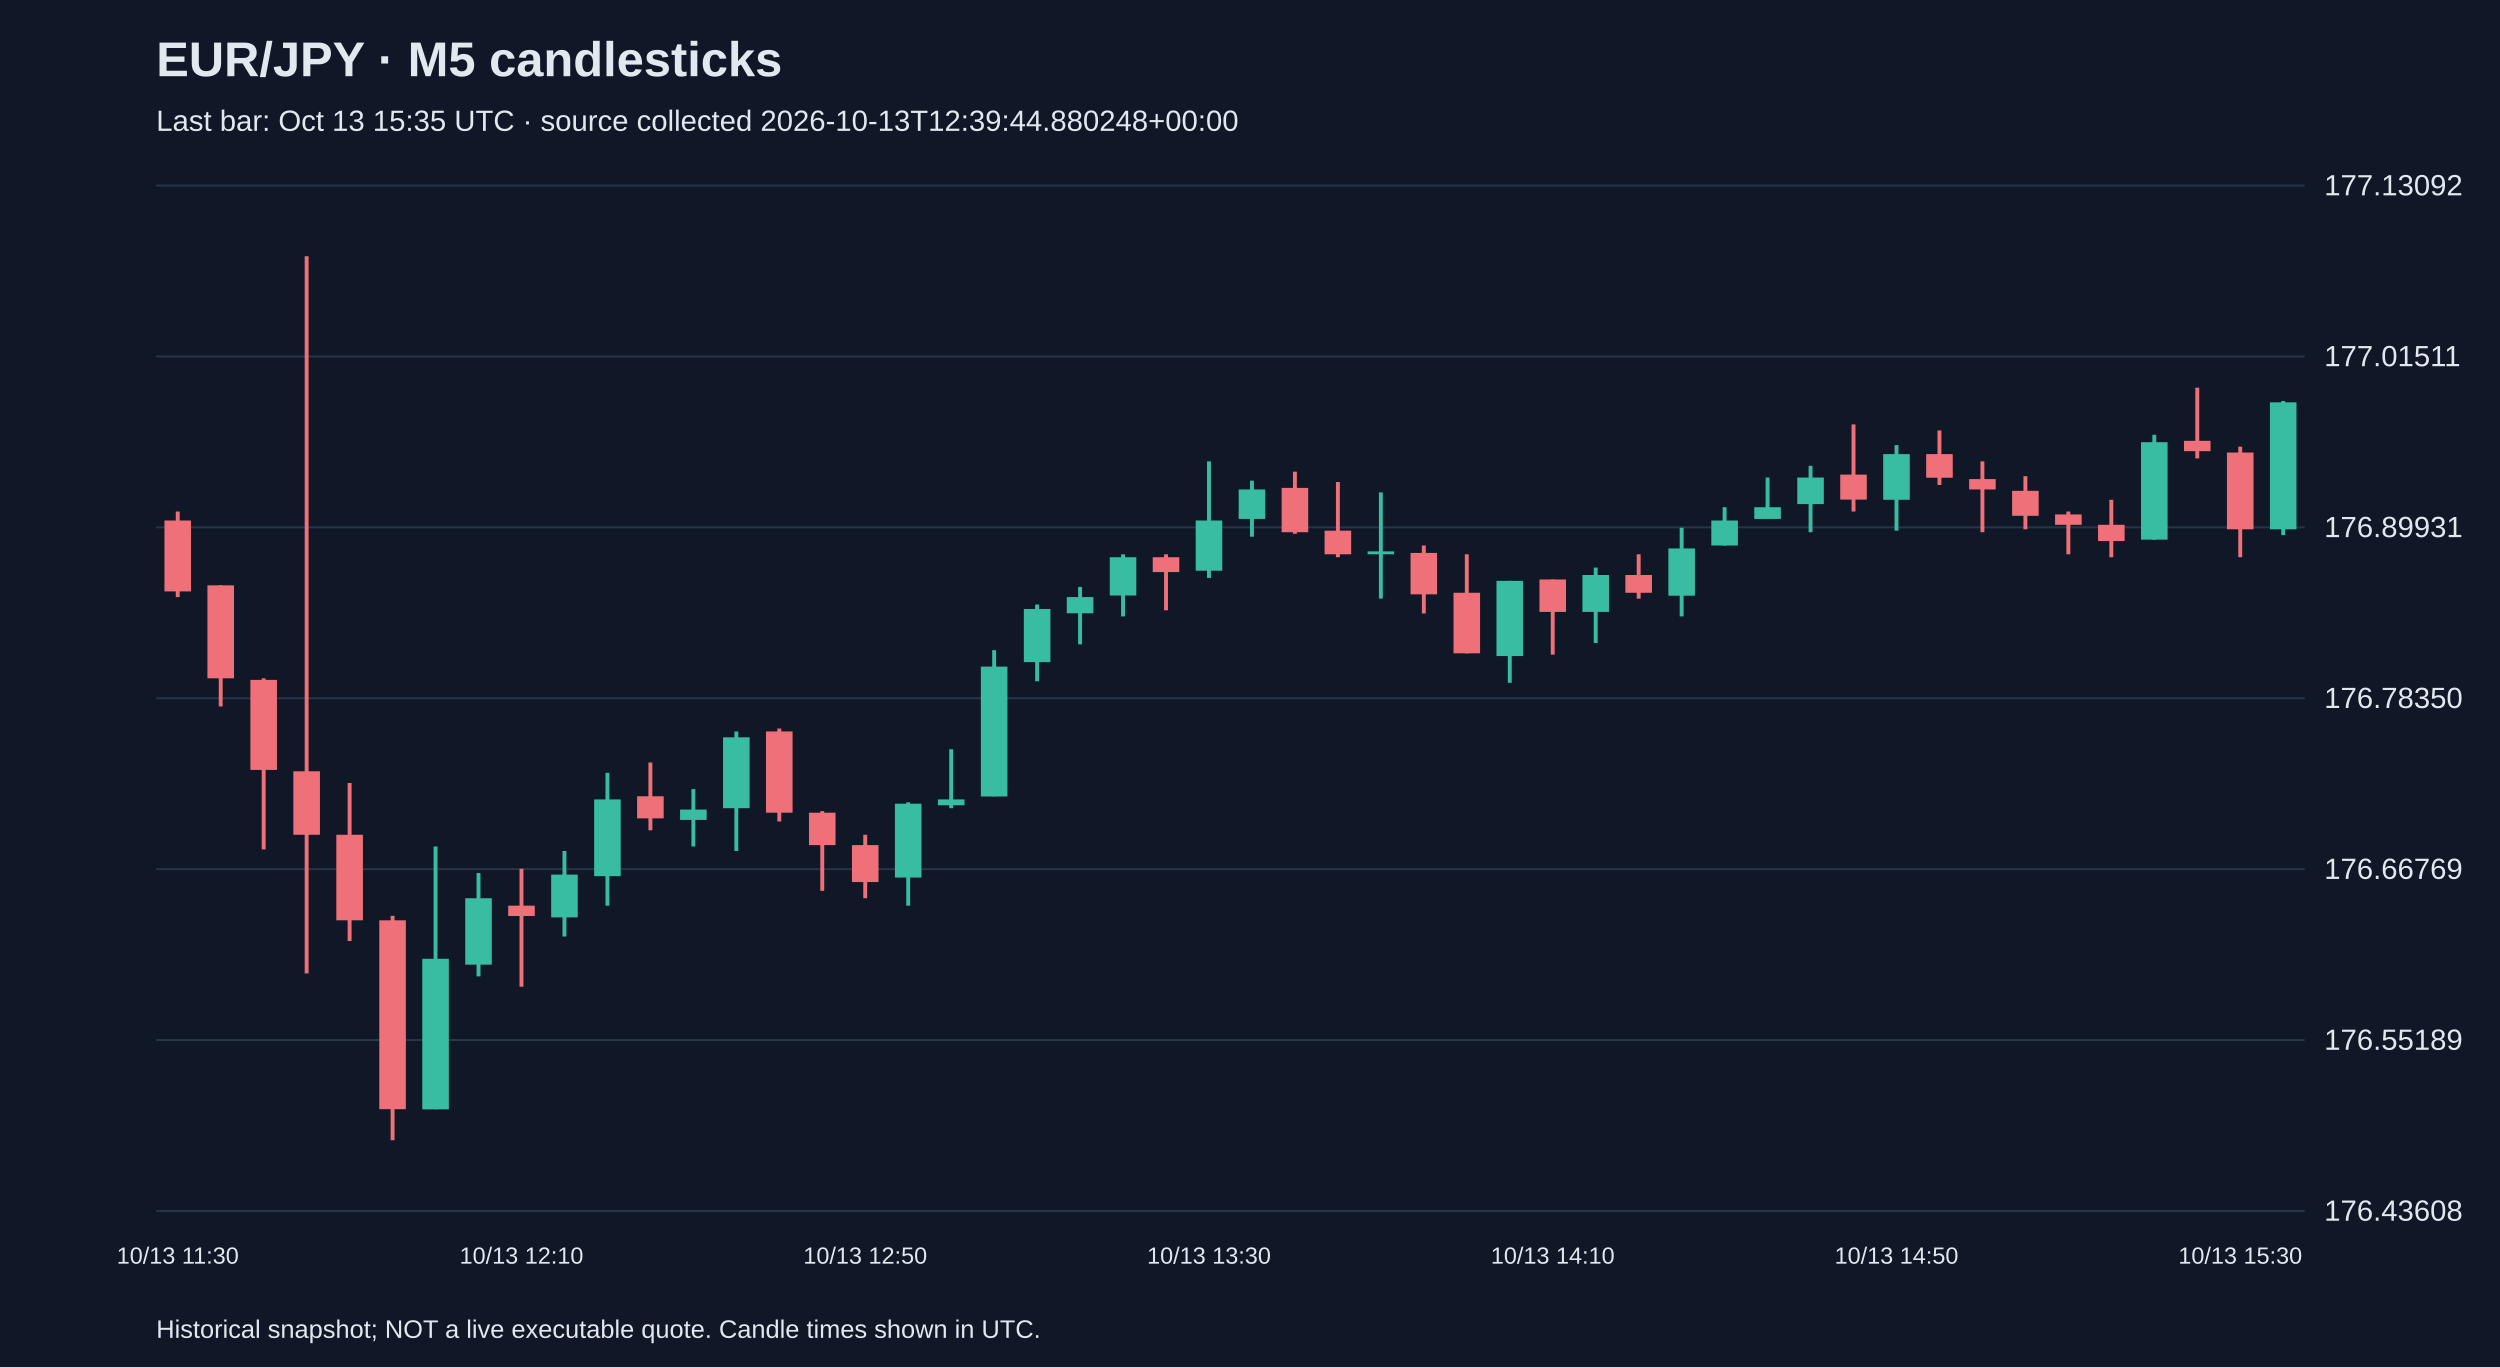
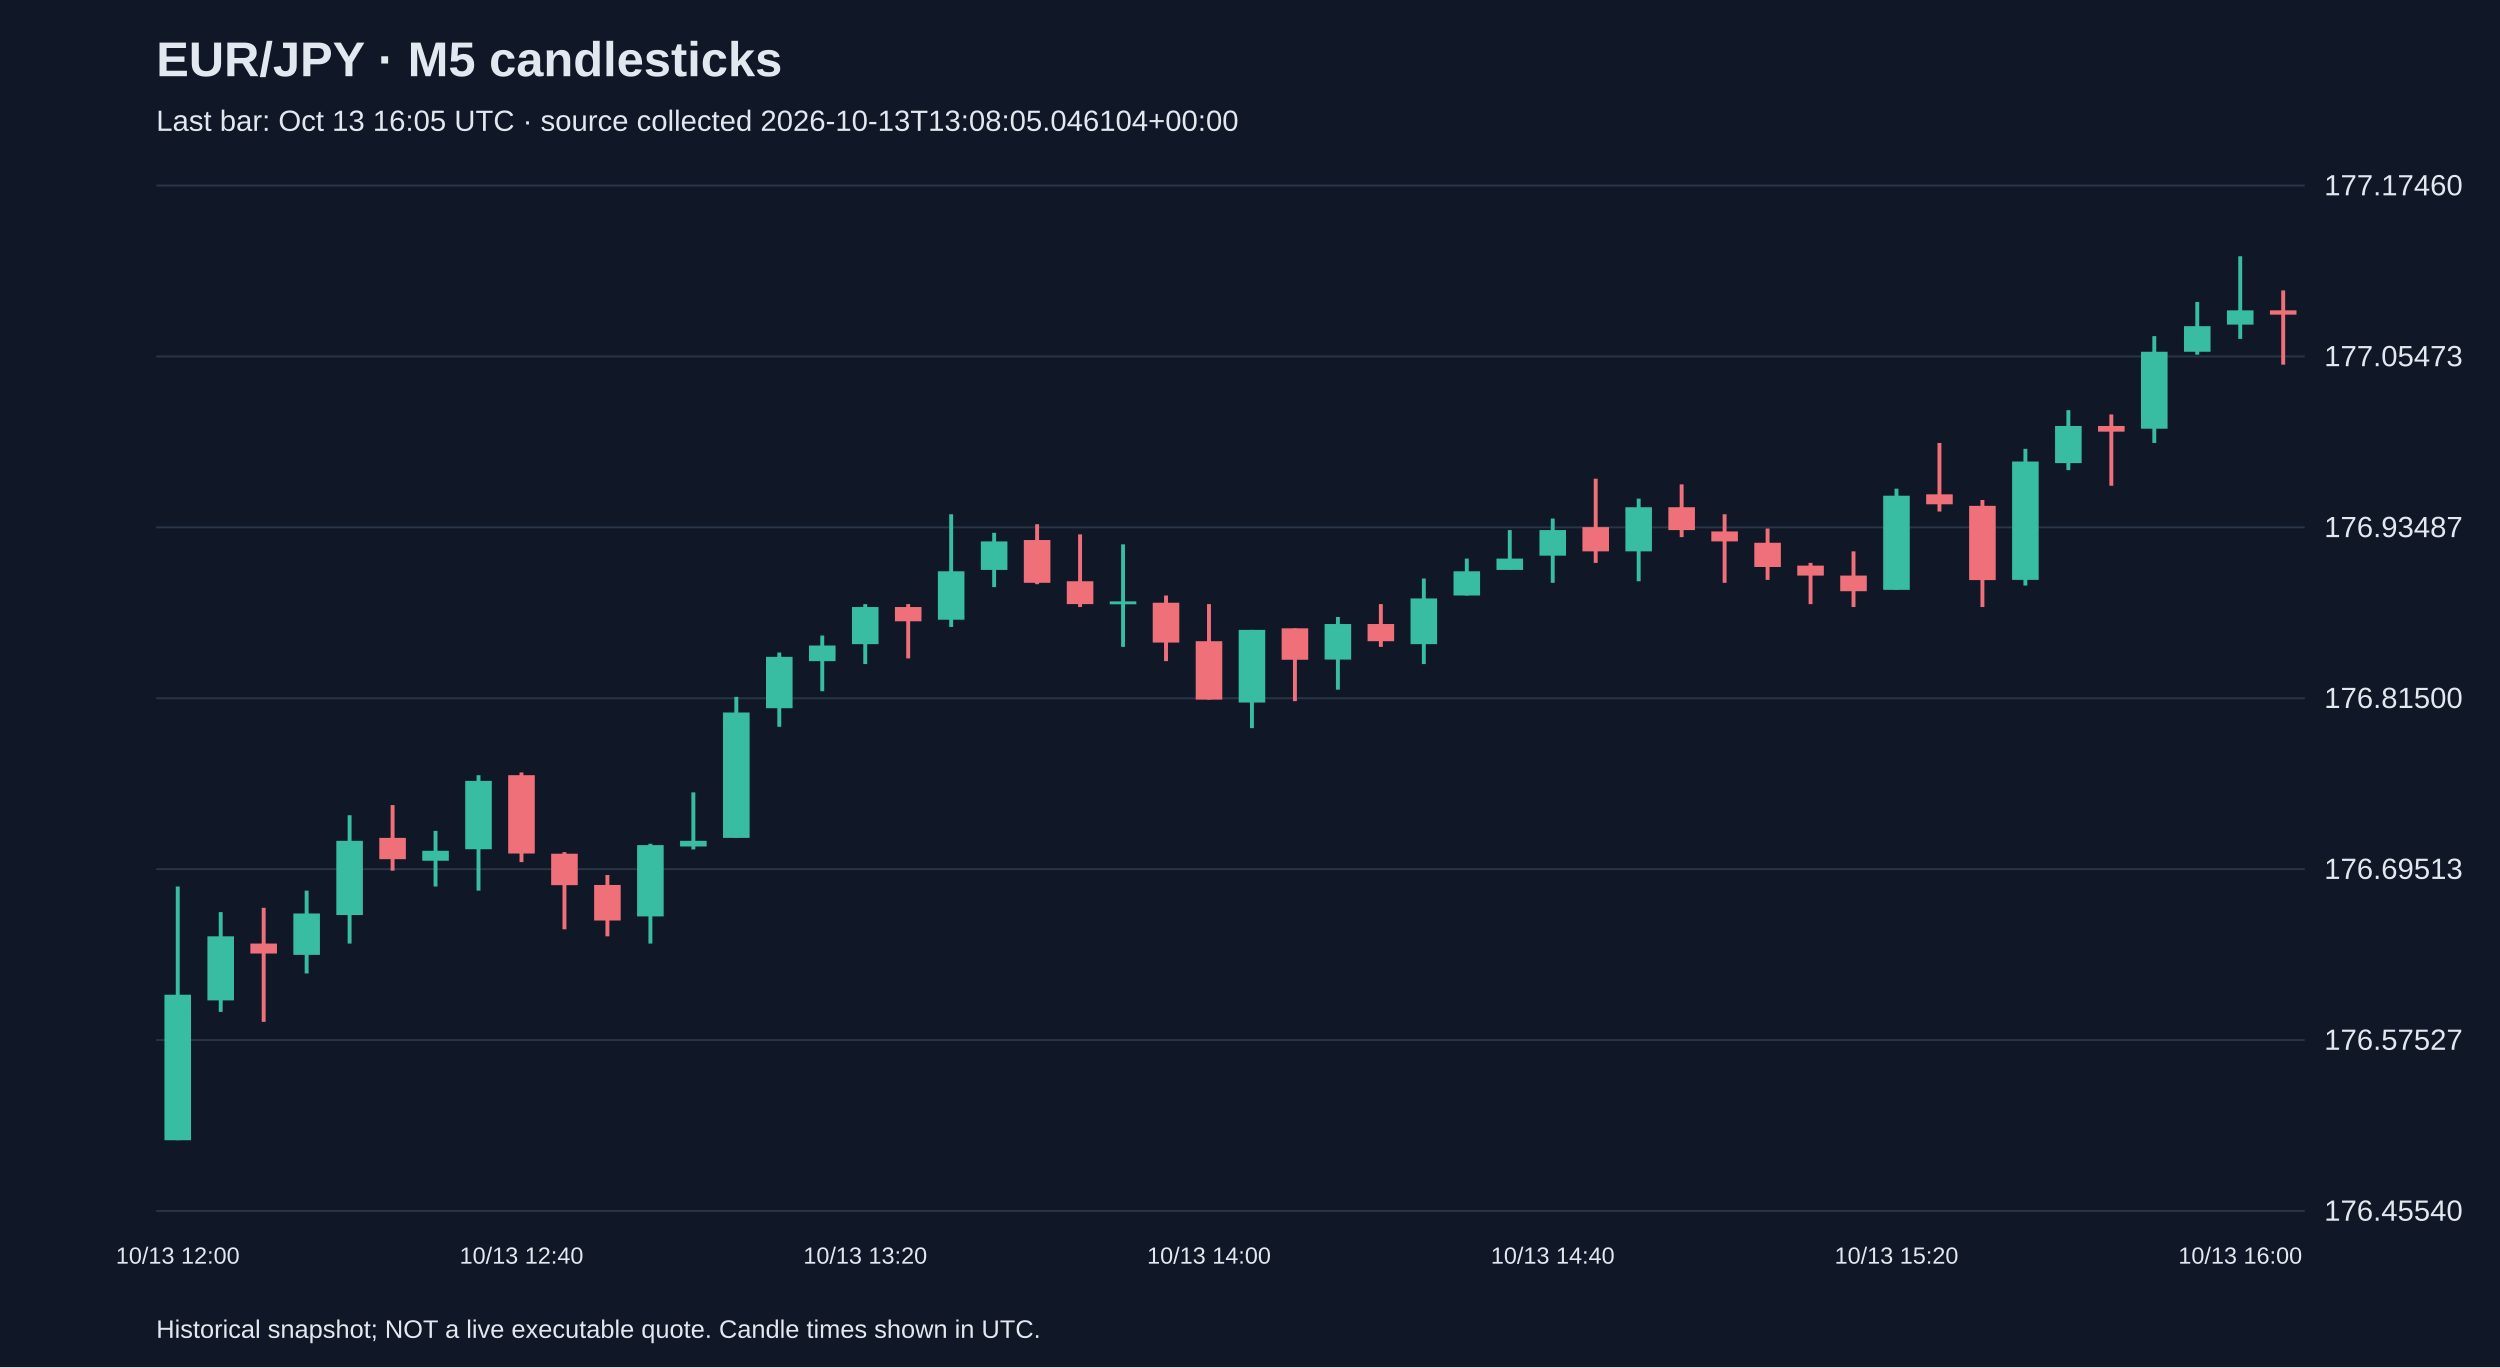
<svg xmlns="http://www.w3.org/2000/svg" viewBox="0 0 1280 700">
  <rect width="100%" height="100%" fill="#101827" />
  <style>text{font-family:Arial,sans-serif;fill:#e2e8f0}</style>
  <text x="80" y="39" font-size="25" font-weight="bold">EUR/JPY · M5 candlesticks</text>
-   <text x="80" y="67" font-size="15" fill="#a6b1c5">Last bar: Oct 13 15:35 UTC · source collected 2026-10-13T12:39:44.880248+00:00</text>
+   <text x="80" y="67" font-size="15" fill="#a6b1c5">Last bar: Oct 13 16:05 UTC · source collected 2026-10-13T13:08:05.046104+00:00</text>
  <line x1="80" y1="620.0" x2="1180" y2="620.0" stroke="#283548" />
-   <text x="1190" y="625.0" font-size="15">176.43608</text>
+   <text x="1190" y="625.0" font-size="15">176.45540</text>
  <line x1="80" y1="532.5" x2="1180" y2="532.5" stroke="#283548" />
-   <text x="1190" y="537.5" font-size="15">176.55189</text>
+   <text x="1190" y="537.5" font-size="15">176.57527</text>
  <line x1="80" y1="445.0" x2="1180" y2="445.0" stroke="#283548" />
-   <text x="1190" y="450.0" font-size="15">176.66769</text>
+   <text x="1190" y="450.0" font-size="15">176.69513</text>
  <line x1="80" y1="357.5" x2="1180" y2="357.5" stroke="#283548" />
-   <text x="1190" y="362.5" font-size="15">176.78350</text>
+   <text x="1190" y="362.5" font-size="15">176.81500</text>
  <line x1="80" y1="270.0" x2="1180" y2="270.0" stroke="#283548" />
-   <text x="1190" y="275.0" font-size="15">176.89931</text>
+   <text x="1190" y="275.0" font-size="15">176.93487</text>
  <line x1="80" y1="182.5" x2="1180" y2="182.5" stroke="#283548" />
-   <text x="1190" y="187.5" font-size="15">177.01511</text>
+   <text x="1190" y="187.5" font-size="15">177.05473</text>
  <line x1="80" y1="95.0" x2="1180" y2="95.0" stroke="#283548" />
-   <text x="1190" y="100.0" font-size="15">177.13092</text>
-   <line x1="91.0" y1="261.9" x2="91.0" y2="305.7" stroke="#f07079" stroke-width="2" />
-   <rect x="84.2" y="266.5" width="13.6" height="36.3" fill="#f07079" />
-   <text x="91.0" y="647" text-anchor="middle" font-size="12">10/13 11:30</text>
-   <line x1="113.0" y1="299.7" x2="113.0" y2="361.7" stroke="#f07079" stroke-width="2" />
-   <rect x="106.2" y="299.7" width="13.6" height="47.6" fill="#f07079" />
-   <line x1="135.0" y1="347.3" x2="135.0" y2="434.9" stroke="#f07079" stroke-width="2" />
-   <rect x="128.2" y="348.1" width="13.6" height="46.1" fill="#f07079" />
-   <line x1="157.0" y1="131.2" x2="157.0" y2="498.4" stroke="#f07079" stroke-width="2" />
-   <rect x="150.2" y="394.9" width="13.6" height="32.5" fill="#f07079" />
-   <line x1="179.0" y1="400.9" x2="179.0" y2="481.8" stroke="#f07079" stroke-width="2" />
-   <rect x="172.2" y="427.4" width="13.6" height="43.8" fill="#f07079" />
-   <line x1="201.0" y1="468.9" x2="201.0" y2="583.8" stroke="#f07079" stroke-width="2" />
-   <rect x="194.2" y="471.2" width="13.6" height="96.7" fill="#f07079" />
-   <line x1="223.0" y1="433.4" x2="223.0" y2="567.9" stroke="#38bca2" stroke-width="2" />
-   <rect x="216.2" y="490.9" width="13.6" height="77.1" fill="#38bca2" />
-   <line x1="245.0" y1="447.0" x2="245.0" y2="499.9" stroke="#38bca2" stroke-width="2" />
-   <rect x="238.2" y="459.9" width="13.6" height="34.0" fill="#38bca2" />
-   <line x1="267.0" y1="444.8" x2="267.0" y2="505.2" stroke="#f07079" stroke-width="2" />
-   <rect x="260.2" y="463.7" width="13.6" height="5.3" fill="#f07079" />
-   <text x="267.0" y="647" text-anchor="middle" font-size="12">10/13 12:10</text>
-   <line x1="289.0" y1="435.7" x2="289.0" y2="479.5" stroke="#38bca2" stroke-width="2" />
-   <rect x="282.2" y="447.8" width="13.6" height="21.9" fill="#38bca2" />
-   <line x1="311.0" y1="395.7" x2="311.0" y2="463.7" stroke="#38bca2" stroke-width="2" />
-   <rect x="304.2" y="409.3" width="13.6" height="39.3" fill="#38bca2" />
-   <line x1="333.0" y1="390.4" x2="333.0" y2="425.1" stroke="#f07079" stroke-width="2" />
-   <rect x="326.2" y="407.7" width="13.6" height="11.3" fill="#f07079" />
-   <line x1="355.0" y1="404.0" x2="355.0" y2="433.4" stroke="#38bca2" stroke-width="2" />
-   <rect x="348.2" y="414.5" width="13.6" height="5.3" fill="#38bca2" />
-   <line x1="377.0" y1="374.5" x2="377.0" y2="435.7" stroke="#38bca2" stroke-width="2" />
-   <rect x="370.2" y="377.5" width="13.6" height="36.3" fill="#38bca2" />
-   <line x1="399.0" y1="373.0" x2="399.0" y2="420.6" stroke="#f07079" stroke-width="2" />
-   <rect x="392.2" y="374.5" width="13.6" height="41.6" fill="#f07079" />
-   <line x1="421.0" y1="415.3" x2="421.0" y2="456.1" stroke="#f07079" stroke-width="2" />
-   <rect x="414.2" y="416.1" width="13.6" height="16.6" fill="#f07079" />
-   <line x1="443.0" y1="427.4" x2="443.0" y2="459.9" stroke="#f07079" stroke-width="2" />
-   <rect x="436.2" y="432.7" width="13.6" height="18.9" fill="#f07079" />
-   <text x="443.0" y="647" text-anchor="middle" font-size="12">10/13 12:50</text>
-   <line x1="465.0" y1="410.8" x2="465.0" y2="463.7" stroke="#38bca2" stroke-width="2" />
-   <rect x="458.2" y="411.5" width="13.6" height="37.8" fill="#38bca2" />
-   <line x1="487.0" y1="383.6" x2="487.0" y2="413.8" stroke="#38bca2" stroke-width="2" />
-   <rect x="480.2" y="409.3" width="13.6" height="3.0" fill="#38bca2" />
-   <line x1="509.0" y1="332.9" x2="509.0" y2="407.7" stroke="#38bca2" stroke-width="2" />
-   <rect x="502.2" y="341.3" width="13.6" height="66.5" fill="#38bca2" />
-   <line x1="531.0" y1="309.5" x2="531.0" y2="348.8" stroke="#38bca2" stroke-width="2" />
-   <rect x="524.2" y="311.8" width="13.6" height="27.2" fill="#38bca2" />
-   <line x1="553.0" y1="300.5" x2="553.0" y2="329.9" stroke="#38bca2" stroke-width="2" />
-   <rect x="546.2" y="305.7" width="13.6" height="8.3" fill="#38bca2" />
-   <line x1="575.0" y1="283.8" x2="575.0" y2="315.6" stroke="#38bca2" stroke-width="2" />
-   <rect x="568.2" y="285.3" width="13.6" height="19.6" fill="#38bca2" />
-   <line x1="597.0" y1="283.8" x2="597.0" y2="312.5" stroke="#f07079" stroke-width="2" />
-   <rect x="590.2" y="285.3" width="13.6" height="7.6" fill="#f07079" />
-   <line x1="619.0" y1="236.2" x2="619.0" y2="295.9" stroke="#38bca2" stroke-width="2" />
-   <rect x="612.2" y="266.5" width="13.6" height="25.7" fill="#38bca2" />
-   <text x="619.0" y="647" text-anchor="middle" font-size="12">10/13 13:30</text>
-   <line x1="641.0" y1="246.1" x2="641.0" y2="274.8" stroke="#38bca2" stroke-width="2" />
-   <rect x="634.2" y="250.6" width="13.6" height="15.1" fill="#38bca2" />
-   <line x1="663.0" y1="241.5" x2="663.0" y2="273.3" stroke="#f07079" stroke-width="2" />
-   <rect x="656.2" y="249.8" width="13.6" height="22.7" fill="#f07079" />
-   <line x1="685.0" y1="246.8" x2="685.0" y2="285.3" stroke="#f07079" stroke-width="2" />
-   <rect x="678.2" y="271.7" width="13.6" height="12.1" fill="#f07079" />
-   <line x1="707.0" y1="252.1" x2="707.0" y2="306.5" stroke="#38bca2" stroke-width="2" />
-   <rect x="700.2" y="282.3" width="13.6" height="1.5" fill="#38bca2" />
-   <line x1="729.0" y1="279.3" x2="729.0" y2="314.1" stroke="#f07079" stroke-width="2" />
-   <rect x="722.2" y="283.1" width="13.6" height="21.2" fill="#f07079" />
-   <line x1="751.0" y1="283.8" x2="751.0" y2="334.5" stroke="#f07079" stroke-width="2" />
-   <rect x="744.2" y="303.5" width="13.6" height="31.0" fill="#f07079" />
-   <line x1="773.0" y1="297.4" x2="773.0" y2="349.6" stroke="#38bca2" stroke-width="2" />
-   <rect x="766.2" y="297.4" width="13.6" height="38.5" fill="#38bca2" />
-   <line x1="795.0" y1="296.7" x2="795.0" y2="335.2" stroke="#f07079" stroke-width="2" />
-   <rect x="788.2" y="296.7" width="13.6" height="16.6" fill="#f07079" />
-   <text x="795.0" y="647" text-anchor="middle" font-size="12">10/13 14:10</text>
-   <line x1="817.0" y1="290.6" x2="817.0" y2="329.2" stroke="#38bca2" stroke-width="2" />
-   <rect x="810.2" y="294.4" width="13.6" height="18.9" fill="#38bca2" />
-   <line x1="839.0" y1="283.8" x2="839.0" y2="306.5" stroke="#f07079" stroke-width="2" />
-   <rect x="832.2" y="294.4" width="13.6" height="9.1" fill="#f07079" />
-   <line x1="861.0" y1="270.2" x2="861.0" y2="315.6" stroke="#38bca2" stroke-width="2" />
-   <rect x="854.2" y="280.8" width="13.6" height="24.2" fill="#38bca2" />
-   <line x1="883.0" y1="259.7" x2="883.0" y2="279.3" stroke="#38bca2" stroke-width="2" />
-   <rect x="876.2" y="266.5" width="13.6" height="12.8" fill="#38bca2" />
-   <line x1="905.0" y1="244.5" x2="905.0" y2="265.7" stroke="#38bca2" stroke-width="2" />
-   <rect x="898.2" y="259.7" width="13.6" height="6.0" fill="#38bca2" />
-   <line x1="927.0" y1="238.5" x2="927.0" y2="272.5" stroke="#38bca2" stroke-width="2" />
-   <rect x="920.2" y="244.5" width="13.6" height="13.6" fill="#38bca2" />
-   <line x1="949.0" y1="217.3" x2="949.0" y2="261.9" stroke="#f07079" stroke-width="2" />
-   <rect x="942.2" y="243.0" width="13.6" height="12.8" fill="#f07079" />
-   <line x1="971.0" y1="227.9" x2="971.0" y2="271.7" stroke="#38bca2" stroke-width="2" />
-   <rect x="964.2" y="232.5" width="13.6" height="23.4" fill="#38bca2" />
-   <text x="971.0" y="647" text-anchor="middle" font-size="12">10/13 14:50</text>
-   <line x1="993.0" y1="220.4" x2="993.0" y2="248.3" stroke="#f07079" stroke-width="2" />
-   <rect x="986.2" y="232.5" width="13.6" height="12.1" fill="#f07079" />
-   <line x1="1015.0" y1="236.2" x2="1015.0" y2="272.5" stroke="#f07079" stroke-width="2" />
-   <rect x="1008.2" y="245.3" width="13.6" height="5.3" fill="#f07079" />
-   <line x1="1037.0" y1="243.8" x2="1037.0" y2="271.0" stroke="#f07079" stroke-width="2" />
-   <rect x="1030.2" y="251.3" width="13.6" height="12.8" fill="#f07079" />
-   <line x1="1059.0" y1="261.9" x2="1059.0" y2="283.8" stroke="#f07079" stroke-width="2" />
-   <rect x="1052.2" y="263.4" width="13.6" height="5.3" fill="#f07079" />
-   <line x1="1081.0" y1="255.9" x2="1081.0" y2="285.3" stroke="#f07079" stroke-width="2" />
-   <rect x="1074.2" y="268.7" width="13.6" height="8.3" fill="#f07079" />
-   <line x1="1103.0" y1="222.6" x2="1103.0" y2="276.3" stroke="#38bca2" stroke-width="2" />
-   <rect x="1096.2" y="226.4" width="13.6" height="49.9" fill="#38bca2" />
-   <line x1="1125.0" y1="198.5" x2="1125.0" y2="234.7" stroke="#f07079" stroke-width="2" />
-   <rect x="1118.2" y="225.7" width="13.6" height="5.3" fill="#f07079" />
-   <line x1="1147.0" y1="228.7" x2="1147.0" y2="285.3" stroke="#f07079" stroke-width="2" />
-   <rect x="1140.2" y="231.7" width="13.6" height="39.3" fill="#f07079" />
-   <text x="1147.0" y="647" text-anchor="middle" font-size="12">10/13 15:30</text>
-   <line x1="1169.0" y1="205.3" x2="1169.0" y2="274.0" stroke="#38bca2" stroke-width="2" />
-   <rect x="1162.2" y="206.0" width="13.6" height="65.0" fill="#38bca2" />
+   <text x="1190" y="100.0" font-size="15">177.17460</text>
+   <line x1="91.0" y1="453.9" x2="91.0" y2="583.8" stroke="#38bca2" stroke-width="2" />
+   <rect x="84.2" y="509.3" width="13.6" height="74.5" fill="#38bca2" />
+   <text x="91.0" y="647" text-anchor="middle" font-size="12">10/13 12:00</text>
+   <line x1="113.0" y1="467.0" x2="113.0" y2="518.1" stroke="#38bca2" stroke-width="2" />
+   <rect x="106.2" y="479.4" width="13.6" height="32.8" fill="#38bca2" />
+   <line x1="135.0" y1="464.8" x2="135.0" y2="523.2" stroke="#f07079" stroke-width="2" />
+   <rect x="128.2" y="483.1" width="13.6" height="5.1" fill="#f07079" />
+   <line x1="157.0" y1="456.0" x2="157.0" y2="498.4" stroke="#38bca2" stroke-width="2" />
+   <rect x="150.2" y="467.7" width="13.6" height="21.2" fill="#38bca2" />
+   <line x1="179.0" y1="417.4" x2="179.0" y2="483.1" stroke="#38bca2" stroke-width="2" />
+   <rect x="172.2" y="430.5" width="13.6" height="38.0" fill="#38bca2" />
+   <line x1="201.0" y1="412.2" x2="201.0" y2="445.8" stroke="#f07079" stroke-width="2" />
+   <rect x="194.2" y="429.0" width="13.6" height="10.9" fill="#f07079" />
+   <line x1="223.0" y1="425.4" x2="223.0" y2="453.9" stroke="#38bca2" stroke-width="2" />
+   <rect x="216.2" y="435.6" width="13.6" height="5.1" fill="#38bca2" />
+   <line x1="245.0" y1="396.9" x2="245.0" y2="456.0" stroke="#38bca2" stroke-width="2" />
+   <rect x="238.2" y="399.8" width="13.6" height="35.0" fill="#38bca2" />
+   <line x1="267.0" y1="395.5" x2="267.0" y2="441.4" stroke="#f07079" stroke-width="2" />
+   <rect x="260.2" y="396.9" width="13.6" height="40.1" fill="#f07079" />
+   <text x="267.0" y="647" text-anchor="middle" font-size="12">10/13 12:40</text>
+   <line x1="289.0" y1="436.3" x2="289.0" y2="475.8" stroke="#f07079" stroke-width="2" />
+   <rect x="282.2" y="437.1" width="13.6" height="16.1" fill="#f07079" />
+   <line x1="311.0" y1="448.0" x2="311.0" y2="479.4" stroke="#f07079" stroke-width="2" />
+   <rect x="304.2" y="453.1" width="13.6" height="18.2" fill="#f07079" />
+   <line x1="333.0" y1="432.0" x2="333.0" y2="483.1" stroke="#38bca2" stroke-width="2" />
+   <rect x="326.2" y="432.7" width="13.6" height="36.5" fill="#38bca2" />
+   <line x1="355.0" y1="405.7" x2="355.0" y2="434.9" stroke="#38bca2" stroke-width="2" />
+   <rect x="348.2" y="430.5" width="13.6" height="2.9" fill="#38bca2" />
+   <line x1="377.0" y1="356.8" x2="377.0" y2="429.0" stroke="#38bca2" stroke-width="2" />
+   <rect x="370.2" y="364.8" width="13.6" height="64.2" fill="#38bca2" />
+   <line x1="399.0" y1="334.1" x2="399.0" y2="372.1" stroke="#38bca2" stroke-width="2" />
+   <rect x="392.2" y="336.3" width="13.6" height="26.3" fill="#38bca2" />
+   <line x1="421.0" y1="325.4" x2="421.0" y2="353.9" stroke="#38bca2" stroke-width="2" />
+   <rect x="414.2" y="330.5" width="13.6" height="8.0" fill="#38bca2" />
+   <line x1="443.0" y1="309.3" x2="443.0" y2="340.0" stroke="#38bca2" stroke-width="2" />
+   <rect x="436.2" y="310.8" width="13.6" height="19.0" fill="#38bca2" />
+   <text x="443.0" y="647" text-anchor="middle" font-size="12">10/13 13:20</text>
+   <line x1="465.0" y1="309.3" x2="465.0" y2="337.1" stroke="#f07079" stroke-width="2" />
+   <rect x="458.2" y="310.8" width="13.6" height="7.3" fill="#f07079" />
+   <line x1="487.0" y1="263.3" x2="487.0" y2="321.0" stroke="#38bca2" stroke-width="2" />
+   <rect x="480.2" y="292.5" width="13.6" height="24.8" fill="#38bca2" />
+   <line x1="509.0" y1="272.8" x2="509.0" y2="300.6" stroke="#38bca2" stroke-width="2" />
+   <rect x="502.2" y="277.2" width="13.6" height="14.6" fill="#38bca2" />
+   <line x1="531.0" y1="268.4" x2="531.0" y2="299.1" stroke="#f07079" stroke-width="2" />
+   <rect x="524.2" y="276.5" width="13.6" height="21.9" fill="#f07079" />
+   <line x1="553.0" y1="273.6" x2="553.0" y2="310.8" stroke="#f07079" stroke-width="2" />
+   <rect x="546.2" y="297.6" width="13.6" height="11.7" fill="#f07079" />
+   <line x1="575.0" y1="278.7" x2="575.0" y2="331.2" stroke="#38bca2" stroke-width="2" />
+   <rect x="568.2" y="307.9" width="13.6" height="1.5" fill="#38bca2" />
+   <line x1="597.0" y1="304.9" x2="597.0" y2="338.5" stroke="#f07079" stroke-width="2" />
+   <rect x="590.2" y="308.6" width="13.6" height="20.4" fill="#f07079" />
+   <line x1="619.0" y1="309.3" x2="619.0" y2="358.2" stroke="#f07079" stroke-width="2" />
+   <rect x="612.2" y="328.3" width="13.6" height="29.9" fill="#f07079" />
+   <text x="619.0" y="647" text-anchor="middle" font-size="12">10/13 14:00</text>
+   <line x1="641.0" y1="322.5" x2="641.0" y2="372.8" stroke="#38bca2" stroke-width="2" />
+   <rect x="634.2" y="322.5" width="13.6" height="37.2" fill="#38bca2" />
+   <line x1="663.0" y1="321.7" x2="663.0" y2="359.0" stroke="#f07079" stroke-width="2" />
+   <rect x="656.2" y="321.7" width="13.6" height="16.1" fill="#f07079" />
+   <line x1="685.0" y1="315.9" x2="685.0" y2="353.1" stroke="#38bca2" stroke-width="2" />
+   <rect x="678.2" y="319.5" width="13.6" height="18.2" fill="#38bca2" />
+   <line x1="707.0" y1="309.3" x2="707.0" y2="331.2" stroke="#f07079" stroke-width="2" />
+   <rect x="700.2" y="319.5" width="13.6" height="8.8" fill="#f07079" />
+   <line x1="729.0" y1="296.2" x2="729.0" y2="340.0" stroke="#38bca2" stroke-width="2" />
+   <rect x="722.2" y="306.4" width="13.6" height="23.4" fill="#38bca2" />
+   <line x1="751.0" y1="286.0" x2="751.0" y2="304.9" stroke="#38bca2" stroke-width="2" />
+   <rect x="744.2" y="292.5" width="13.6" height="12.4" fill="#38bca2" />
+   <line x1="773.0" y1="271.4" x2="773.0" y2="291.8" stroke="#38bca2" stroke-width="2" />
+   <rect x="766.2" y="286.0" width="13.6" height="5.8" fill="#38bca2" />
+   <line x1="795.0" y1="265.5" x2="795.0" y2="298.4" stroke="#38bca2" stroke-width="2" />
+   <rect x="788.2" y="271.4" width="13.6" height="13.1" fill="#38bca2" />
+   <text x="795.0" y="647" text-anchor="middle" font-size="12">10/13 14:40</text>
+   <line x1="817.0" y1="245.1" x2="817.0" y2="288.2" stroke="#f07079" stroke-width="2" />
+   <rect x="810.2" y="269.9" width="13.6" height="12.4" fill="#f07079" />
+   <line x1="839.0" y1="255.3" x2="839.0" y2="297.6" stroke="#38bca2" stroke-width="2" />
+   <rect x="832.2" y="259.7" width="13.6" height="22.6" fill="#38bca2" />
+   <line x1="861.0" y1="248.0" x2="861.0" y2="275.0" stroke="#f07079" stroke-width="2" />
+   <rect x="854.2" y="259.7" width="13.6" height="11.7" fill="#f07079" />
+   <line x1="883.0" y1="263.3" x2="883.0" y2="298.4" stroke="#f07079" stroke-width="2" />
+   <rect x="876.2" y="272.1" width="13.6" height="5.1" fill="#f07079" />
+   <line x1="905.0" y1="270.6" x2="905.0" y2="296.9" stroke="#f07079" stroke-width="2" />
+   <rect x="898.2" y="277.9" width="13.6" height="12.4" fill="#f07079" />
+   <line x1="927.0" y1="288.2" x2="927.0" y2="309.3" stroke="#f07079" stroke-width="2" />
+   <rect x="920.2" y="289.6" width="13.6" height="5.1" fill="#f07079" />
+   <line x1="949.0" y1="282.3" x2="949.0" y2="310.8" stroke="#f07079" stroke-width="2" />
+   <rect x="942.2" y="294.7" width="13.6" height="8.0" fill="#f07079" />
+   <line x1="971.0" y1="250.2" x2="971.0" y2="302.0" stroke="#38bca2" stroke-width="2" />
+   <rect x="964.2" y="253.8" width="13.6" height="48.2" fill="#38bca2" />
+   <text x="971.0" y="647" text-anchor="middle" font-size="12">10/13 15:20</text>
+   <line x1="993.0" y1="226.8" x2="993.0" y2="261.9" stroke="#f07079" stroke-width="2" />
+   <rect x="986.2" y="253.1" width="13.6" height="5.1" fill="#f07079" />
+   <line x1="1015.0" y1="256.0" x2="1015.0" y2="310.8" stroke="#f07079" stroke-width="2" />
+   <rect x="1008.2" y="259.0" width="13.6" height="38.0" fill="#f07079" />
+   <line x1="1037.0" y1="229.8" x2="1037.0" y2="299.8" stroke="#38bca2" stroke-width="2" />
+   <rect x="1030.2" y="236.3" width="13.6" height="60.6" fill="#38bca2" />
+   <line x1="1059.0" y1="210.0" x2="1059.0" y2="240.7" stroke="#38bca2" stroke-width="2" />
+   <rect x="1052.2" y="218.1" width="13.6" height="19.0" fill="#38bca2" />
+   <line x1="1081.0" y1="212.2" x2="1081.0" y2="248.7" stroke="#f07079" stroke-width="2" />
+   <rect x="1074.2" y="218.1" width="13.6" height="2.9" fill="#f07079" />
+   <line x1="1103.0" y1="172.1" x2="1103.0" y2="226.8" stroke="#38bca2" stroke-width="2" />
+   <rect x="1096.2" y="180.1" width="13.6" height="39.4" fill="#38bca2" />
+   <line x1="1125.0" y1="154.6" x2="1125.0" y2="181.6" stroke="#38bca2" stroke-width="2" />
+   <rect x="1118.2" y="167.0" width="13.6" height="13.1" fill="#38bca2" />
+   <line x1="1147.0" y1="131.2" x2="1147.0" y2="173.5" stroke="#38bca2" stroke-width="2" />
+   <rect x="1140.2" y="158.9" width="13.6" height="7.3" fill="#38bca2" />
+   <text x="1147.0" y="647" text-anchor="middle" font-size="12">10/13 16:00</text>
+   <line x1="1169.0" y1="148.7" x2="1169.0" y2="186.7" stroke="#f07079" stroke-width="2" />
+   <rect x="1162.2" y="158.9" width="13.6" height="2.2" fill="#f07079" />
  <text x="80" y="685" font-size="13">Historical snapshot; NOT a live executable quote. Candle times shown in UTC.</text>
</svg>
